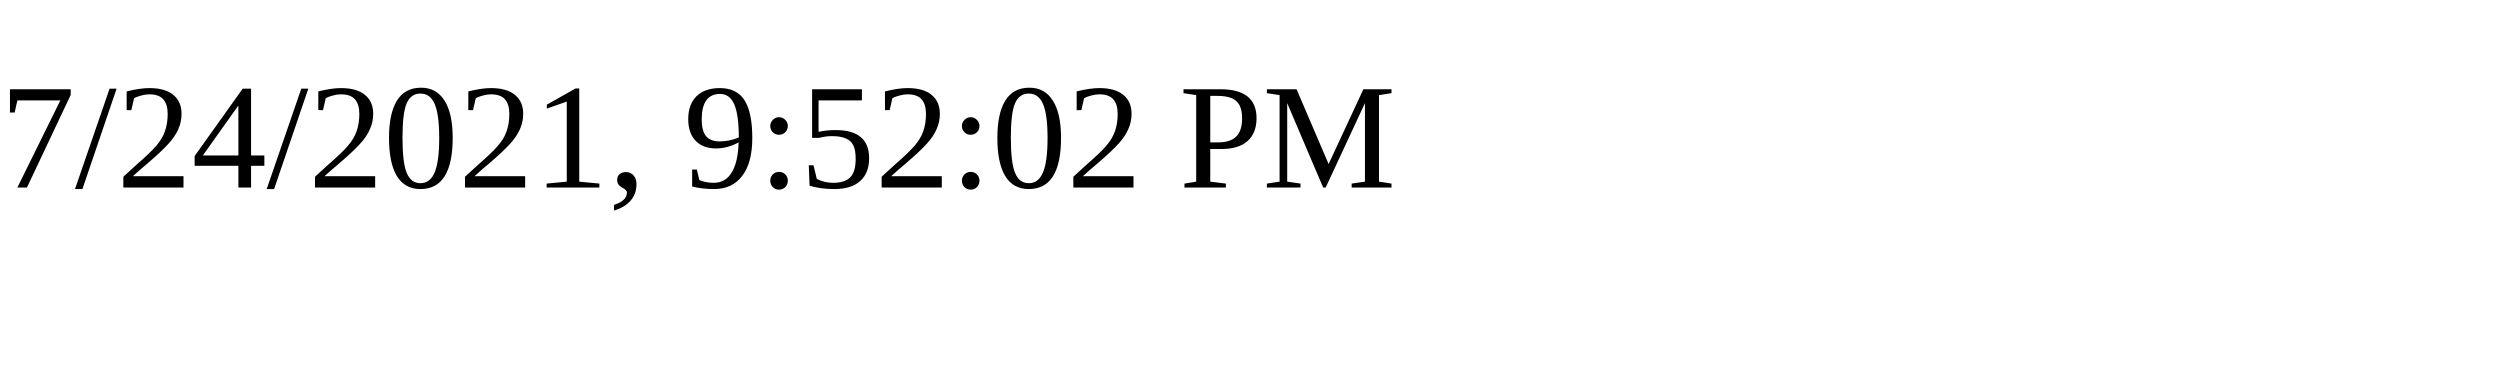
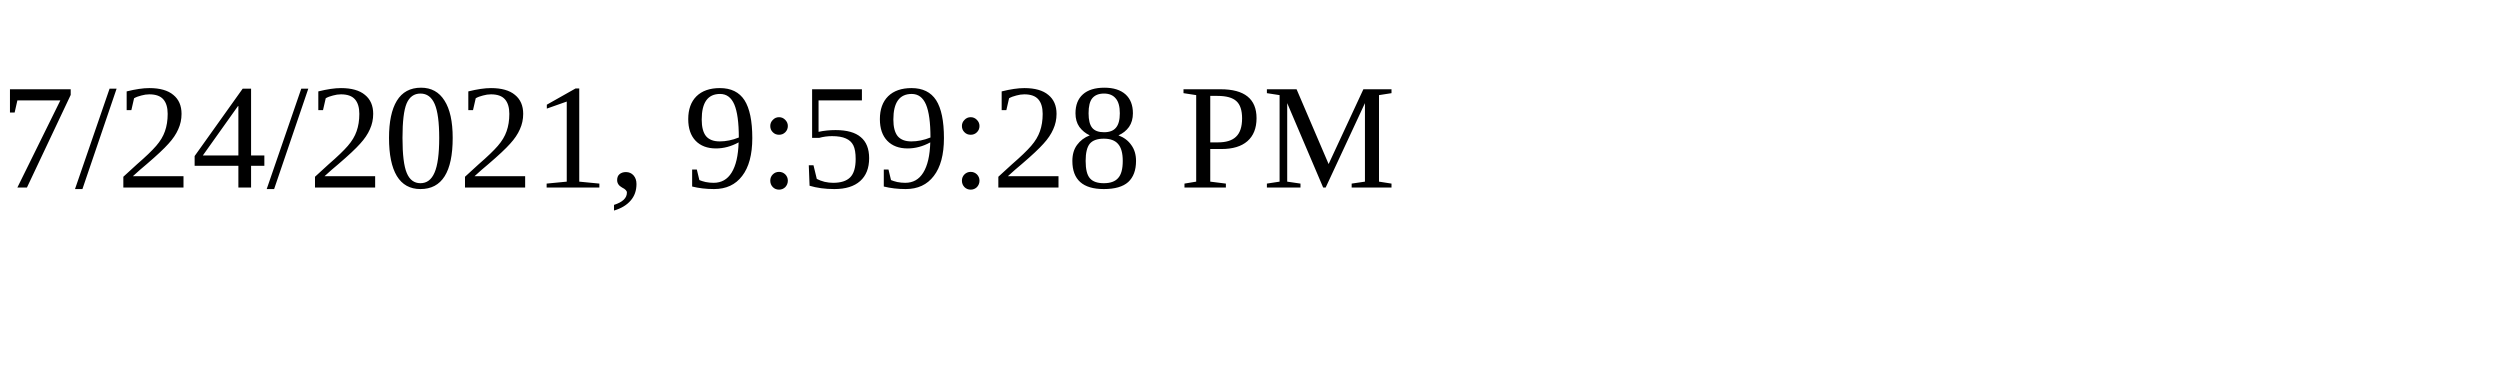
<svg xmlns="http://www.w3.org/2000/svg" height="30" width="200">
-   <text x="0" y="15">7/24/2021, 9:52:02 PM</text>
+   <text x="0" y="15">7/24/2021, 9:59:28 PM</text>
</svg>
